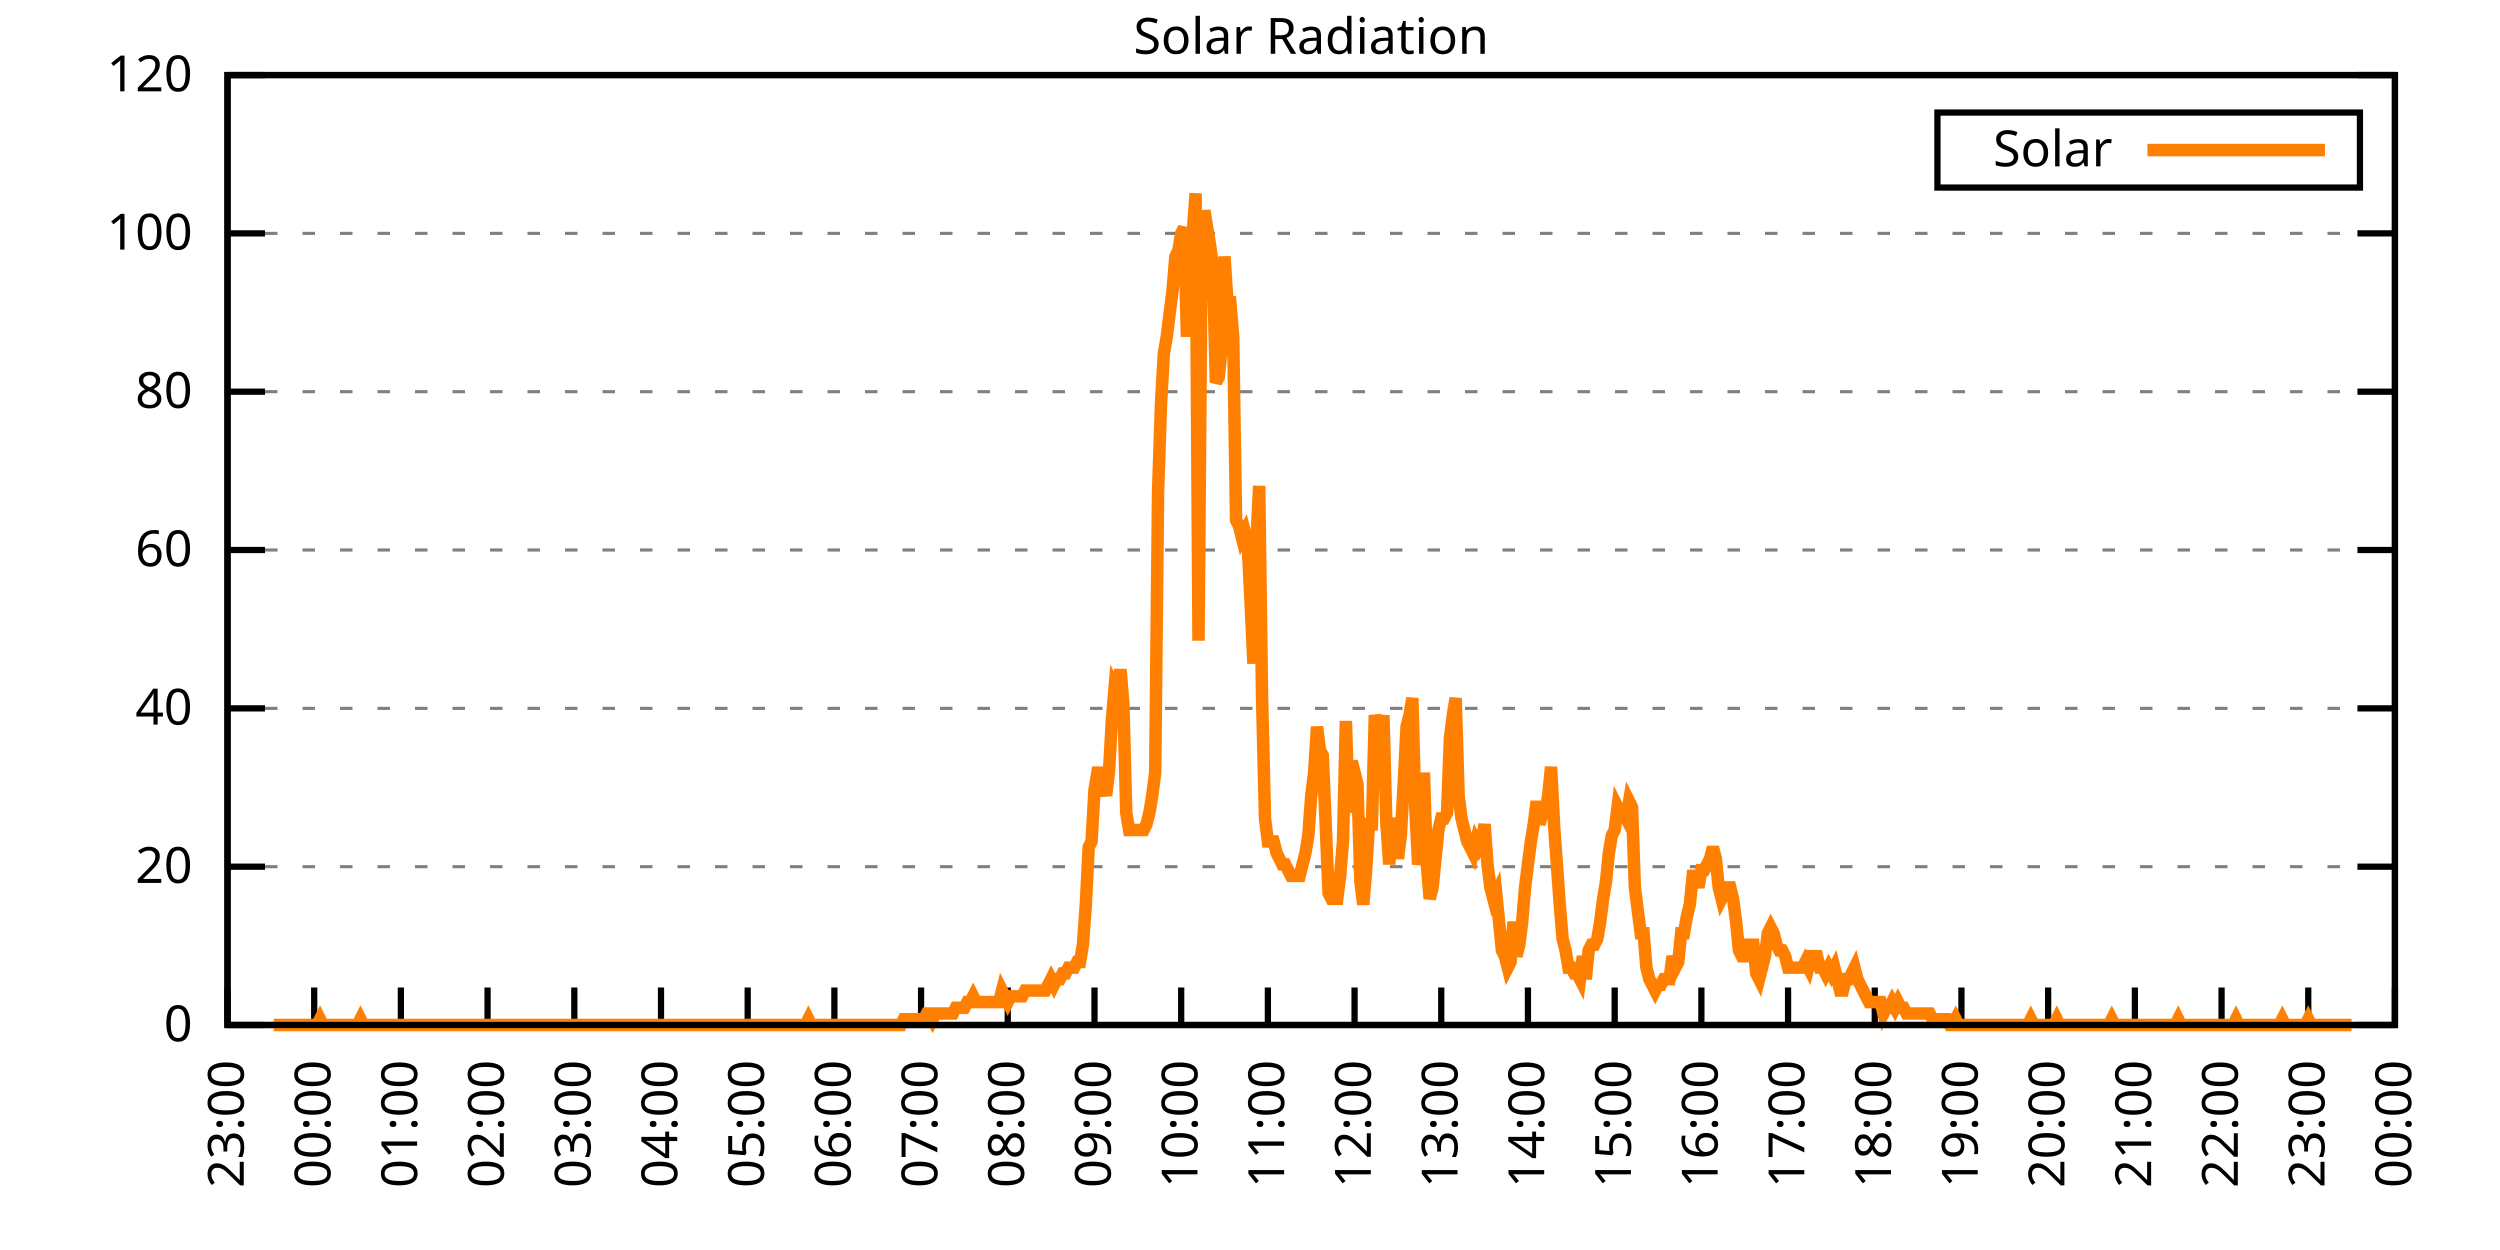
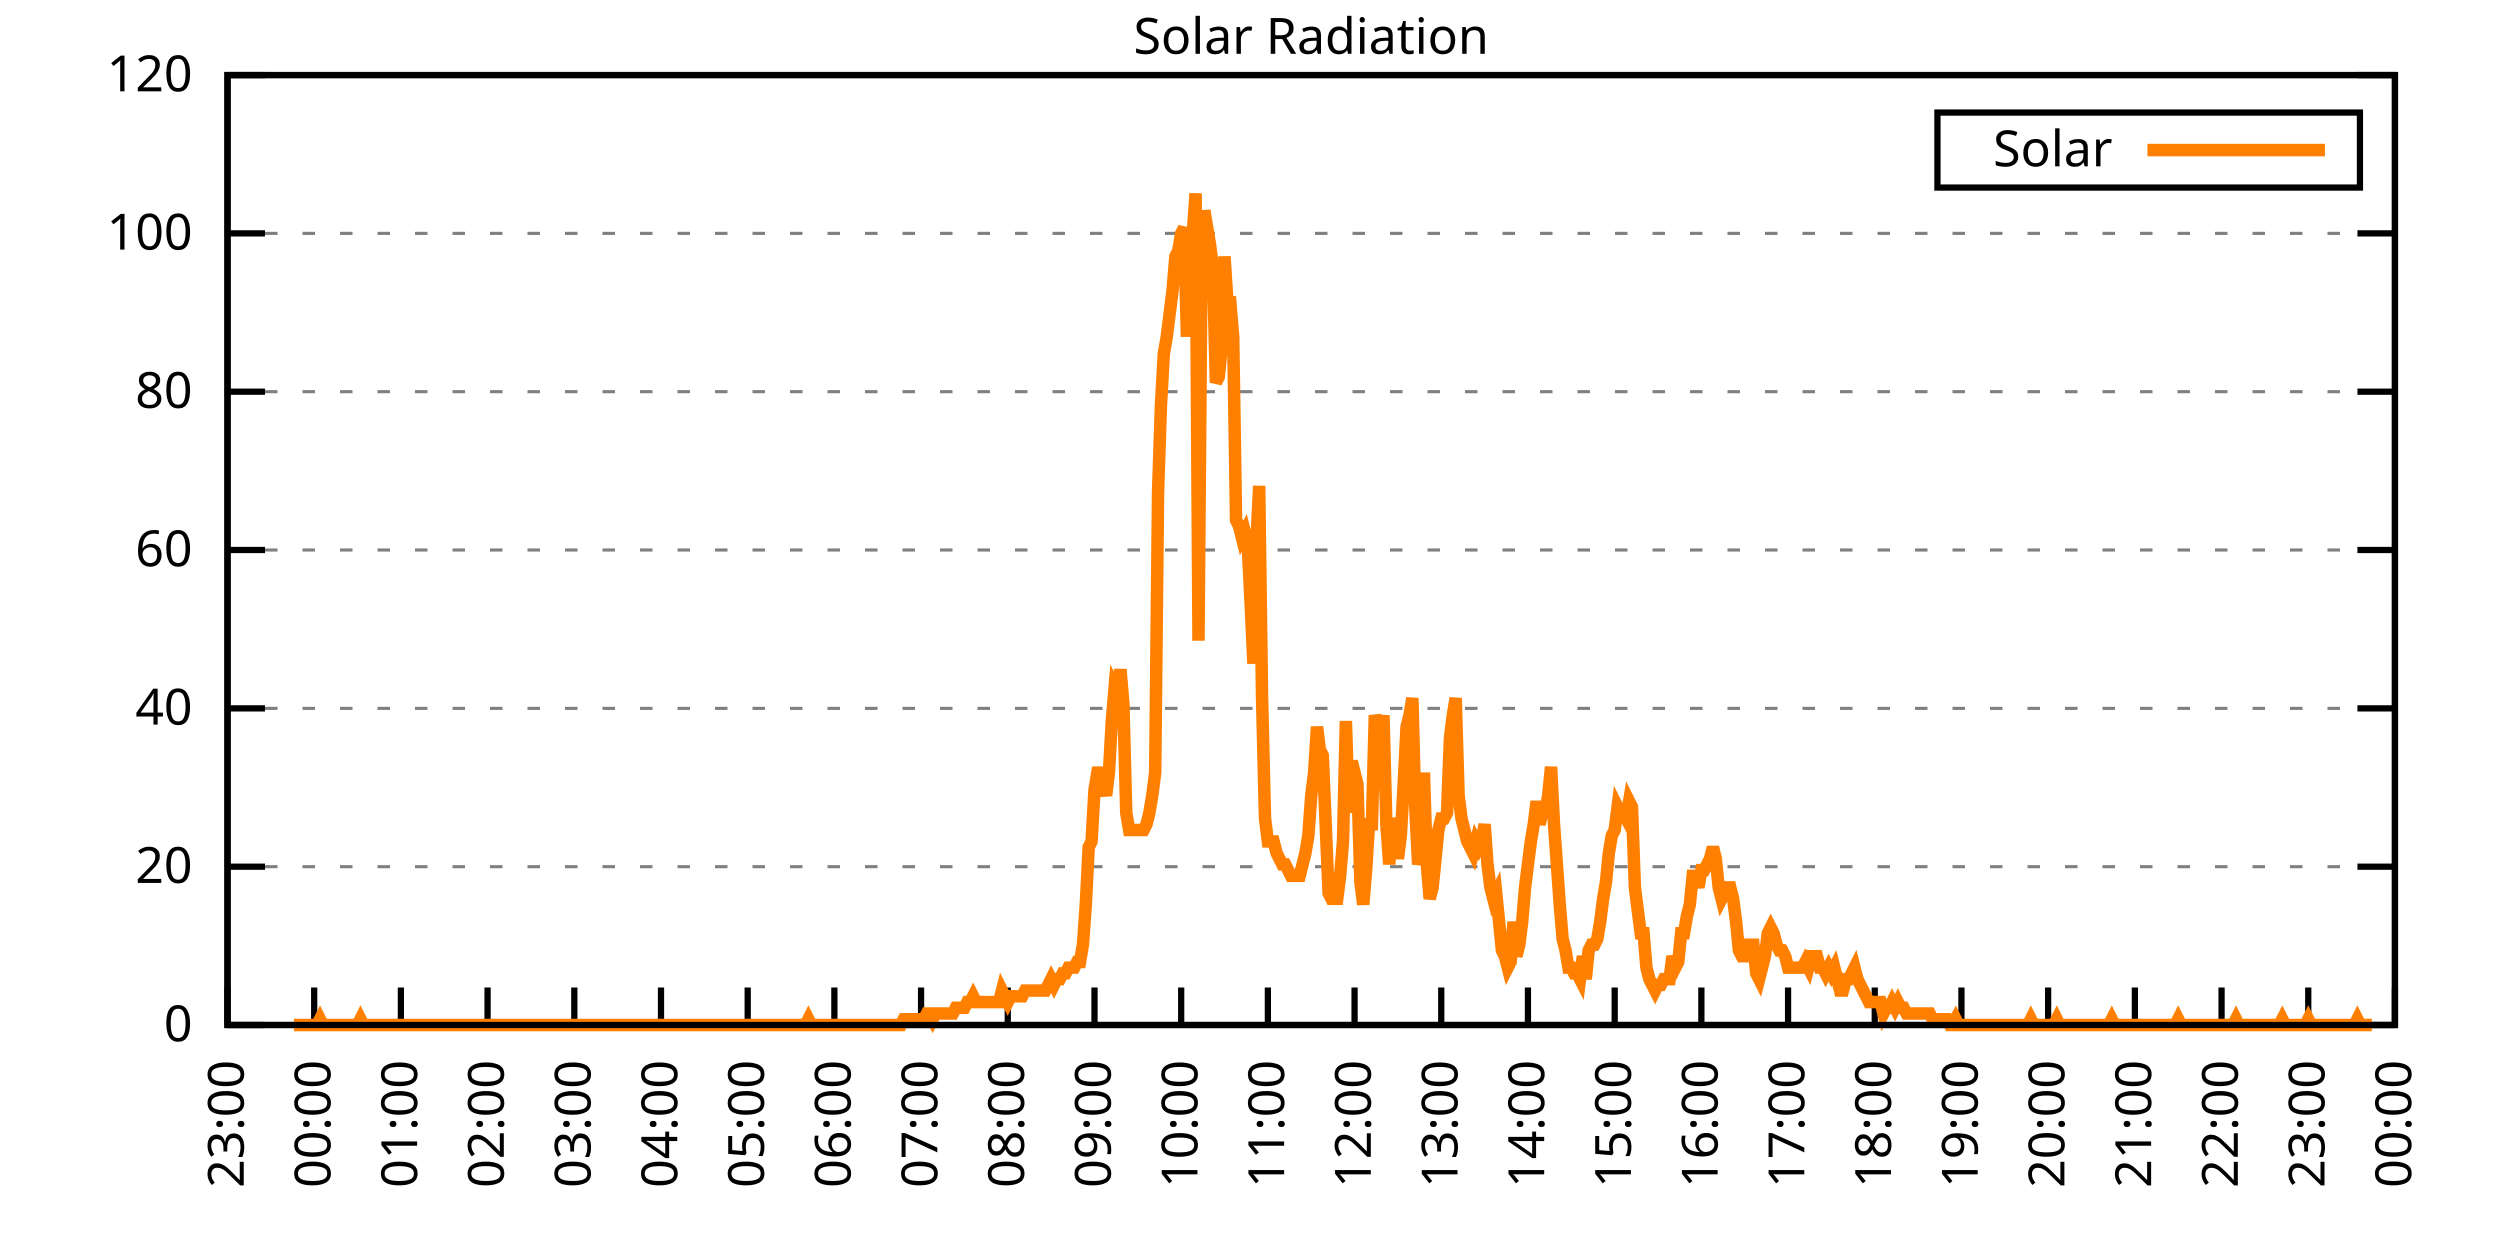
<svg xmlns="http://www.w3.org/2000/svg" xmlns:xlink="http://www.w3.org/1999/xlink" width="400" height="200" viewBox="0 0 400 200">
  <g id="gnuplot_canvas">
    <rect x="0" y="0" width="400" height="200" fill="none" />
    <defs>
      <circle id="gpDot" r="0.5" stroke-width="0.5" stroke="currentColor" />
      <path id="gpPt0" stroke-width="0.333" stroke="currentColor" d="M-1,0 h2 M0,-1 v2" />
      <path id="gpPt1" stroke-width="0.333" stroke="currentColor" d="M-1,-1 L1,1 M1,-1 L-1,1" />
      <path id="gpPt2" stroke-width="0.333" stroke="currentColor" d="M-1,0 L1,0 M0,-1 L0,1 M-1,-1 L1,1 M-1,1 L1,-1" />
      <rect id="gpPt3" stroke-width="0.333" stroke="currentColor" x="-1" y="-1" width="2" height="2" />
      <rect id="gpPt4" stroke-width="0.333" stroke="currentColor" fill="currentColor" x="-1" y="-1" width="2" height="2" />
      <circle id="gpPt5" stroke-width="0.333" stroke="currentColor" cx="0" cy="0" r="1" />
      <use xlink:href="#gpPt5" id="gpPt6" fill="currentColor" stroke="none" />
      <path id="gpPt7" stroke-width="0.333" stroke="currentColor" d="M0,-1.33 L-1.33,0.67 L1.33,0.67 z" />
      <use xlink:href="#gpPt7" id="gpPt8" fill="currentColor" stroke="none" />
      <use xlink:href="#gpPt7" id="gpPt9" stroke="currentColor" transform="rotate(180)" />
      <use xlink:href="#gpPt9" id="gpPt10" fill="currentColor" stroke="none" />
      <use xlink:href="#gpPt3" id="gpPt11" stroke="currentColor" transform="rotate(45)" />
      <use xlink:href="#gpPt11" id="gpPt12" fill="currentColor" stroke="none" />
      <path id="gpPt13" stroke-width="0.333" stroke="currentColor" d="M0,1.330 L1.265,0.411 L0.782,-1.067 L-0.782,-1.076 L-1.265,0.411 z" />
      <use xlink:href="#gpPt13" id="gpPt14" fill="currentColor" stroke="none" />
      <filter id="textbox" filterUnits="objectBoundingBox" x="0" y="0" height="1" width="1">
        <feFlood flood-color="white" flood-opacity="1" result="bgnd" />
        <feComposite in="SourceGraphic" in2="bgnd" operator="atop" />
      </filter>
      <filter id="greybox" filterUnits="objectBoundingBox" x="0" y="0" height="1" width="1">
        <feFlood flood-color="lightgrey" flood-opacity="1" result="grey" />
        <feComposite in="SourceGraphic" in2="grey" operator="atop" />
      </filter>
    </defs>
    <g fill="none" color="white" stroke="currentColor" stroke-width="1.00" stroke-linecap="butt" stroke-linejoin="miter">
</g>
    <g fill="none" color="black" stroke="currentColor" stroke-width="1.00" stroke-linecap="butt" stroke-linejoin="miter">
      <g stroke="none" shape-rendering="crispEdges">
        <polygon fill="rgb(255, 255, 255)" points="36.40,164.00 383.18,164.00 383.18,12.02 36.40,12.02 " />
      </g>
    </g>
    <g fill="none" color="black" stroke="currentColor" stroke-width="1.00" stroke-linecap="butt" stroke-linejoin="miter">
</g>
    <g fill="none" color="black" stroke="black" stroke-width="0.50" stroke-linecap="butt" stroke-linejoin="miter">
</g>
    <g fill="none" color="gray" stroke="currentColor" stroke-width="0.50" stroke-linecap="butt" stroke-linejoin="miter">
      <path stroke="gray" stroke-dasharray="2,4" class="gridline" d="M36.40,164.00 L383.19,164.00  " />
    </g>
    <g fill="none" color="gray" stroke="gray" stroke-width="1.00" stroke-linecap="butt" stroke-linejoin="miter">
</g>
    <g fill="none" color="black" stroke="currentColor" stroke-width="1.00" stroke-linecap="butt" stroke-linejoin="miter">
      <path stroke="black" d="M36.40,164.00 L42.40,164.00 M383.19,164.00 L377.19,164.00  " />
      <g transform="translate(30.80,166.60)" stroke="none" fill="black" font-family="Sans" font-size="8.00" text-anchor="end">
        <text>
          <tspan font-family="Sans"> 0</tspan>
        </text>
      </g>
    </g>
    <g fill="none" color="black" stroke="currentColor" stroke-width="1.00" stroke-linecap="butt" stroke-linejoin="miter">
</g>
    <g fill="none" color="black" stroke="black" stroke-width="0.50" stroke-linecap="butt" stroke-linejoin="miter">
</g>
    <g fill="none" color="gray" stroke="currentColor" stroke-width="0.50" stroke-linecap="butt" stroke-linejoin="miter">
      <path stroke="gray" stroke-dasharray="2,4" class="gridline" d="M36.40,138.67 L383.19,138.67  " />
    </g>
    <g fill="none" color="gray" stroke="gray" stroke-width="1.00" stroke-linecap="butt" stroke-linejoin="miter">
</g>
    <g fill="none" color="black" stroke="currentColor" stroke-width="1.00" stroke-linecap="butt" stroke-linejoin="miter">
      <path stroke="black" d="M36.40,138.67 L42.40,138.67 M383.19,138.67 L377.19,138.67  " />
      <g transform="translate(30.80,141.27)" stroke="none" fill="black" font-family="Sans" font-size="8.00" text-anchor="end">
        <text>
          <tspan font-family="Sans"> 20</tspan>
        </text>
      </g>
    </g>
    <g fill="none" color="black" stroke="currentColor" stroke-width="1.00" stroke-linecap="butt" stroke-linejoin="miter">
</g>
    <g fill="none" color="black" stroke="black" stroke-width="0.50" stroke-linecap="butt" stroke-linejoin="miter">
</g>
    <g fill="none" color="gray" stroke="currentColor" stroke-width="0.50" stroke-linecap="butt" stroke-linejoin="miter">
      <path stroke="gray" stroke-dasharray="2,4" class="gridline" d="M36.40,113.34 L383.19,113.34  " />
    </g>
    <g fill="none" color="gray" stroke="gray" stroke-width="1.00" stroke-linecap="butt" stroke-linejoin="miter">
</g>
    <g fill="none" color="black" stroke="currentColor" stroke-width="1.00" stroke-linecap="butt" stroke-linejoin="miter">
      <path stroke="black" d="M36.40,113.34 L42.40,113.34 M383.19,113.34 L377.19,113.34  " />
      <g transform="translate(30.80,115.94)" stroke="none" fill="black" font-family="Sans" font-size="8.00" text-anchor="end">
        <text>
          <tspan font-family="Sans"> 40</tspan>
        </text>
      </g>
    </g>
    <g fill="none" color="black" stroke="currentColor" stroke-width="1.00" stroke-linecap="butt" stroke-linejoin="miter">
</g>
    <g fill="none" color="black" stroke="black" stroke-width="0.50" stroke-linecap="butt" stroke-linejoin="miter">
</g>
    <g fill="none" color="gray" stroke="currentColor" stroke-width="0.50" stroke-linecap="butt" stroke-linejoin="miter">
      <path stroke="gray" stroke-dasharray="2,4" class="gridline" d="M36.40,88.00 L383.19,88.00  " />
    </g>
    <g fill="none" color="gray" stroke="gray" stroke-width="1.00" stroke-linecap="butt" stroke-linejoin="miter">
</g>
    <g fill="none" color="black" stroke="currentColor" stroke-width="1.00" stroke-linecap="butt" stroke-linejoin="miter">
      <path stroke="black" d="M36.40,88.00 L42.40,88.00 M383.19,88.00 L377.19,88.00  " />
      <g transform="translate(30.80,90.60)" stroke="none" fill="black" font-family="Sans" font-size="8.00" text-anchor="end">
        <text>
          <tspan font-family="Sans"> 60</tspan>
        </text>
      </g>
    </g>
    <g fill="none" color="black" stroke="currentColor" stroke-width="1.00" stroke-linecap="butt" stroke-linejoin="miter">
</g>
    <g fill="none" color="black" stroke="black" stroke-width="0.50" stroke-linecap="butt" stroke-linejoin="miter">
</g>
    <g fill="none" color="gray" stroke="currentColor" stroke-width="0.50" stroke-linecap="butt" stroke-linejoin="miter">
      <path stroke="gray" stroke-dasharray="2,4" class="gridline" d="M36.40,62.67 L383.19,62.67  " />
    </g>
    <g fill="none" color="gray" stroke="gray" stroke-width="1.00" stroke-linecap="butt" stroke-linejoin="miter">
</g>
    <g fill="none" color="black" stroke="currentColor" stroke-width="1.00" stroke-linecap="butt" stroke-linejoin="miter">
      <path stroke="black" d="M36.40,62.67 L42.40,62.67 M383.19,62.67 L377.19,62.67  " />
      <g transform="translate(30.80,65.27)" stroke="none" fill="black" font-family="Sans" font-size="8.00" text-anchor="end">
        <text>
          <tspan font-family="Sans"> 80</tspan>
        </text>
      </g>
    </g>
    <g fill="none" color="black" stroke="currentColor" stroke-width="1.00" stroke-linecap="butt" stroke-linejoin="miter">
</g>
    <g fill="none" color="black" stroke="black" stroke-width="0.50" stroke-linecap="butt" stroke-linejoin="miter">
</g>
    <g fill="none" color="gray" stroke="currentColor" stroke-width="0.50" stroke-linecap="butt" stroke-linejoin="miter">
      <path stroke="gray" stroke-dasharray="2,4" class="gridline" d="M36.40,37.34 L383.19,37.34  " />
    </g>
    <g fill="none" color="gray" stroke="gray" stroke-width="1.00" stroke-linecap="butt" stroke-linejoin="miter">
</g>
    <g fill="none" color="black" stroke="currentColor" stroke-width="1.00" stroke-linecap="butt" stroke-linejoin="miter">
      <path stroke="black" d="M36.40,37.34 L42.40,37.34 M383.19,37.34 L377.19,37.34  " />
      <g transform="translate(30.80,39.94)" stroke="none" fill="black" font-family="Sans" font-size="8.00" text-anchor="end">
        <text>
          <tspan font-family="Sans"> 100</tspan>
        </text>
      </g>
    </g>
    <g fill="none" color="black" stroke="currentColor" stroke-width="1.00" stroke-linecap="butt" stroke-linejoin="miter">
</g>
    <g fill="none" color="black" stroke="black" stroke-width="0.50" stroke-linecap="butt" stroke-linejoin="miter">
</g>
    <g fill="none" color="gray" stroke="currentColor" stroke-width="0.50" stroke-linecap="butt" stroke-linejoin="miter">
      <path stroke="gray" stroke-dasharray="2,4" class="gridline" d="M36.40,12.01 L383.19,12.01  " />
    </g>
    <g fill="none" color="gray" stroke="gray" stroke-width="1.00" stroke-linecap="butt" stroke-linejoin="miter">
</g>
    <g fill="none" color="black" stroke="currentColor" stroke-width="1.00" stroke-linecap="butt" stroke-linejoin="miter">
      <path stroke="black" d="M36.40,12.01 L42.40,12.01 M383.19,12.01 L377.19,12.01  " />
      <g transform="translate(30.80,14.61)" stroke="none" fill="black" font-family="Sans" font-size="8.00" text-anchor="end">
        <text>
          <tspan font-family="Sans"> 120</tspan>
        </text>
      </g>
    </g>
    <g fill="none" color="black" stroke="currentColor" stroke-width="1.00" stroke-linecap="butt" stroke-linejoin="miter">
      <path stroke="black" d="M36.40,164.00 L36.40,158.00  " />
      <g transform="translate(39.00,169.60) rotate(270.00)" stroke="none" fill="black" font-family="Sans" font-size="8.00" text-anchor="end">
        <text>
          <tspan font-family="Sans">23:00</tspan>
        </text>
      </g>
    </g>
    <g fill="none" color="black" stroke="currentColor" stroke-width="1.00" stroke-linecap="butt" stroke-linejoin="miter">
      <path stroke="black" d="M50.27,164.00 L50.27,158.00  " />
      <g transform="translate(52.87,169.60) rotate(270.00)" stroke="none" fill="black" font-family="Sans" font-size="8.00" text-anchor="end">
        <text>
          <tspan font-family="Sans">00:00</tspan>
        </text>
      </g>
    </g>
    <g fill="none" color="black" stroke="currentColor" stroke-width="1.00" stroke-linecap="butt" stroke-linejoin="miter">
      <path stroke="black" d="M64.14,164.00 L64.14,158.00  " />
      <g transform="translate(66.74,169.60) rotate(270.00)" stroke="none" fill="black" font-family="Sans" font-size="8.00" text-anchor="end">
        <text>
          <tspan font-family="Sans">01:00</tspan>
        </text>
      </g>
    </g>
    <g fill="none" color="black" stroke="currentColor" stroke-width="1.00" stroke-linecap="butt" stroke-linejoin="miter">
      <path stroke="black" d="M78.01,164.00 L78.01,158.00  " />
      <g transform="translate(80.61,169.60) rotate(270.00)" stroke="none" fill="black" font-family="Sans" font-size="8.00" text-anchor="end">
        <text>
          <tspan font-family="Sans">02:00</tspan>
        </text>
      </g>
    </g>
    <g fill="none" color="black" stroke="currentColor" stroke-width="1.00" stroke-linecap="butt" stroke-linejoin="miter">
      <path stroke="black" d="M91.89,164.00 L91.89,158.00  " />
      <g transform="translate(94.49,169.60) rotate(270.00)" stroke="none" fill="black" font-family="Sans" font-size="8.00" text-anchor="end">
        <text>
          <tspan font-family="Sans">03:00</tspan>
        </text>
      </g>
    </g>
    <g fill="none" color="black" stroke="currentColor" stroke-width="1.00" stroke-linecap="butt" stroke-linejoin="miter">
      <path stroke="black" d="M105.76,164.00 L105.76,158.00  " />
      <g transform="translate(108.36,169.60) rotate(270.00)" stroke="none" fill="black" font-family="Sans" font-size="8.00" text-anchor="end">
        <text>
          <tspan font-family="Sans">04:00</tspan>
        </text>
      </g>
    </g>
    <g fill="none" color="black" stroke="currentColor" stroke-width="1.00" stroke-linecap="butt" stroke-linejoin="miter">
      <path stroke="black" d="M119.63,164.00 L119.63,158.00  " />
      <g transform="translate(122.23,169.60) rotate(270.00)" stroke="none" fill="black" font-family="Sans" font-size="8.00" text-anchor="end">
        <text>
          <tspan font-family="Sans">05:00</tspan>
        </text>
      </g>
    </g>
    <g fill="none" color="black" stroke="currentColor" stroke-width="1.00" stroke-linecap="butt" stroke-linejoin="miter">
      <path stroke="black" d="M133.50,164.00 L133.50,158.00  " />
      <g transform="translate(136.10,169.60) rotate(270.00)" stroke="none" fill="black" font-family="Sans" font-size="8.00" text-anchor="end">
        <text>
          <tspan font-family="Sans">06:00</tspan>
        </text>
      </g>
    </g>
    <g fill="none" color="black" stroke="currentColor" stroke-width="1.00" stroke-linecap="butt" stroke-linejoin="miter">
      <path stroke="black" d="M147.37,164.00 L147.37,158.00  " />
      <g transform="translate(149.97,169.60) rotate(270.00)" stroke="none" fill="black" font-family="Sans" font-size="8.00" text-anchor="end">
        <text>
          <tspan font-family="Sans">07:00</tspan>
        </text>
      </g>
    </g>
    <g fill="none" color="black" stroke="currentColor" stroke-width="1.00" stroke-linecap="butt" stroke-linejoin="miter">
      <path stroke="black" d="M161.24,164.00 L161.24,158.00  " />
      <g transform="translate(163.84,169.60) rotate(270.00)" stroke="none" fill="black" font-family="Sans" font-size="8.00" text-anchor="end">
        <text>
          <tspan font-family="Sans">08:00</tspan>
        </text>
      </g>
    </g>
    <g fill="none" color="black" stroke="currentColor" stroke-width="1.00" stroke-linecap="butt" stroke-linejoin="miter">
      <path stroke="black" d="M175.12,164.00 L175.12,158.00  " />
      <g transform="translate(177.72,169.60) rotate(270.00)" stroke="none" fill="black" font-family="Sans" font-size="8.00" text-anchor="end">
        <text>
          <tspan font-family="Sans">09:00</tspan>
        </text>
      </g>
    </g>
    <g fill="none" color="black" stroke="currentColor" stroke-width="1.00" stroke-linecap="butt" stroke-linejoin="miter">
      <path stroke="black" d="M188.99,164.00 L188.99,158.00  " />
      <g transform="translate(191.59,169.60) rotate(270.00)" stroke="none" fill="black" font-family="Sans" font-size="8.00" text-anchor="end">
        <text>
          <tspan font-family="Sans">10:00</tspan>
        </text>
      </g>
    </g>
    <g fill="none" color="black" stroke="currentColor" stroke-width="1.00" stroke-linecap="butt" stroke-linejoin="miter">
      <path stroke="black" d="M202.86,164.00 L202.86,158.00  " />
      <g transform="translate(205.46,169.60) rotate(270.00)" stroke="none" fill="black" font-family="Sans" font-size="8.00" text-anchor="end">
        <text>
          <tspan font-family="Sans">11:00</tspan>
        </text>
      </g>
    </g>
    <g fill="none" color="black" stroke="currentColor" stroke-width="1.00" stroke-linecap="butt" stroke-linejoin="miter">
      <path stroke="black" d="M216.73,164.00 L216.73,158.00  " />
      <g transform="translate(219.33,169.60) rotate(270.00)" stroke="none" fill="black" font-family="Sans" font-size="8.00" text-anchor="end">
        <text>
          <tspan font-family="Sans">12:00</tspan>
        </text>
      </g>
    </g>
    <g fill="none" color="black" stroke="currentColor" stroke-width="1.00" stroke-linecap="butt" stroke-linejoin="miter">
      <path stroke="black" d="M230.60,164.00 L230.60,158.00  " />
      <g transform="translate(233.20,169.60) rotate(270.00)" stroke="none" fill="black" font-family="Sans" font-size="8.00" text-anchor="end">
        <text>
          <tspan font-family="Sans">13:00</tspan>
        </text>
      </g>
    </g>
    <g fill="none" color="black" stroke="currentColor" stroke-width="1.00" stroke-linecap="butt" stroke-linejoin="miter">
      <path stroke="black" d="M244.47,164.00 L244.47,158.00  " />
      <g transform="translate(247.07,169.60) rotate(270.00)" stroke="none" fill="black" font-family="Sans" font-size="8.00" text-anchor="end">
        <text>
          <tspan font-family="Sans">14:00</tspan>
        </text>
      </g>
    </g>
    <g fill="none" color="black" stroke="currentColor" stroke-width="1.00" stroke-linecap="butt" stroke-linejoin="miter">
      <path stroke="black" d="M258.35,164.00 L258.35,158.00  " />
      <g transform="translate(260.95,169.60) rotate(270.00)" stroke="none" fill="black" font-family="Sans" font-size="8.00" text-anchor="end">
        <text>
          <tspan font-family="Sans">15:00</tspan>
        </text>
      </g>
    </g>
    <g fill="none" color="black" stroke="currentColor" stroke-width="1.00" stroke-linecap="butt" stroke-linejoin="miter">
      <path stroke="black" d="M272.22,164.00 L272.22,158.00  " />
      <g transform="translate(274.82,169.60) rotate(270.00)" stroke="none" fill="black" font-family="Sans" font-size="8.00" text-anchor="end">
        <text>
          <tspan font-family="Sans">16:00</tspan>
        </text>
      </g>
    </g>
    <g fill="none" color="black" stroke="currentColor" stroke-width="1.00" stroke-linecap="butt" stroke-linejoin="miter">
      <path stroke="black" d="M286.09,164.00 L286.09,158.00  " />
      <g transform="translate(288.69,169.60) rotate(270.00)" stroke="none" fill="black" font-family="Sans" font-size="8.00" text-anchor="end">
        <text>
          <tspan font-family="Sans">17:00</tspan>
        </text>
      </g>
    </g>
    <g fill="none" color="black" stroke="currentColor" stroke-width="1.00" stroke-linecap="butt" stroke-linejoin="miter">
      <path stroke="black" d="M299.96,164.00 L299.96,158.00  " />
      <g transform="translate(302.56,169.60) rotate(270.00)" stroke="none" fill="black" font-family="Sans" font-size="8.00" text-anchor="end">
        <text>
          <tspan font-family="Sans">18:00</tspan>
        </text>
      </g>
    </g>
    <g fill="none" color="black" stroke="currentColor" stroke-width="1.00" stroke-linecap="butt" stroke-linejoin="miter">
      <path stroke="black" d="M313.83,164.00 L313.83,158.00  " />
      <g transform="translate(316.43,169.60) rotate(270.00)" stroke="none" fill="black" font-family="Sans" font-size="8.00" text-anchor="end">
        <text>
          <tspan font-family="Sans">19:00</tspan>
        </text>
      </g>
    </g>
    <g fill="none" color="black" stroke="currentColor" stroke-width="1.00" stroke-linecap="butt" stroke-linejoin="miter">
      <path stroke="black" d="M327.70,164.00 L327.70,158.00  " />
      <g transform="translate(330.30,169.60) rotate(270.00)" stroke="none" fill="black" font-family="Sans" font-size="8.00" text-anchor="end">
        <text>
          <tspan font-family="Sans">20:00</tspan>
        </text>
      </g>
    </g>
    <g fill="none" color="black" stroke="currentColor" stroke-width="1.00" stroke-linecap="butt" stroke-linejoin="miter">
      <path stroke="black" d="M341.58,164.00 L341.58,158.00  " />
      <g transform="translate(344.18,169.60) rotate(270.00)" stroke="none" fill="black" font-family="Sans" font-size="8.00" text-anchor="end">
        <text>
          <tspan font-family="Sans">21:00</tspan>
        </text>
      </g>
    </g>
    <g fill="none" color="black" stroke="currentColor" stroke-width="1.00" stroke-linecap="butt" stroke-linejoin="miter">
      <path stroke="black" d="M355.45,164.00 L355.45,158.00  " />
      <g transform="translate(358.05,169.60) rotate(270.00)" stroke="none" fill="black" font-family="Sans" font-size="8.00" text-anchor="end">
        <text>
          <tspan font-family="Sans">22:00</tspan>
        </text>
      </g>
    </g>
    <g fill="none" color="black" stroke="currentColor" stroke-width="1.00" stroke-linecap="butt" stroke-linejoin="miter">
      <path stroke="black" d="M369.32,164.00 L369.32,158.00  " />
      <g transform="translate(371.92,169.60) rotate(270.00)" stroke="none" fill="black" font-family="Sans" font-size="8.00" text-anchor="end">
        <text>
          <tspan font-family="Sans">23:00</tspan>
        </text>
      </g>
    </g>
    <g fill="none" color="black" stroke="currentColor" stroke-width="1.00" stroke-linecap="butt" stroke-linejoin="miter">
      <path stroke="black" d="M383.19,164.00 L383.19,158.00  " />
      <g transform="translate(385.79,169.60) rotate(270.00)" stroke="none" fill="black" font-family="Sans" font-size="8.00" text-anchor="end">
        <text>
          <tspan font-family="Sans">00:00</tspan>
        </text>
      </g>
    </g>
    <g fill="none" color="black" stroke="currentColor" stroke-width="1.00" stroke-linecap="butt" stroke-linejoin="miter">
</g>
    <g fill="none" color="black" stroke="currentColor" stroke-width="1.00" stroke-linecap="butt" stroke-linejoin="miter">
      <path stroke="black" d="M36.40,12.01 L36.40,164.00 L383.19,164.00 L383.19,12.01 L36.40,12.01 Z  " />
    </g>
    <g fill="none" color="black" stroke="currentColor" stroke-width="1.00" stroke-linecap="butt" stroke-linejoin="miter">
</g>
    <g fill="none" color="black" stroke="currentColor" stroke-width="1.00" stroke-linecap="butt" stroke-linejoin="miter">
      <path stroke="black" d="M309.99,30.01 L309.99,18.01 L377.59,18.01 L377.59,30.01 L309.99,30.01 Z  " />
    </g>
    <g id="Solar_Radiation_plot_1">
      <g fill="none" color="white" stroke="black" stroke-width="2.00" stroke-linecap="butt" stroke-linejoin="miter">
</g>
      <g fill="none" color="black" stroke="currentColor" stroke-width="2.00" stroke-linecap="butt" stroke-linejoin="miter">
        <g transform="translate(337.99,26.61)" stroke="none" fill="black" font-family="Sans" font-size="8.00" text-anchor="end">
          <text>
            <tspan font-family="Sans">Solar</tspan>
          </text>
        </g>
      </g>
      <g fill="none" color="black" stroke="currentColor" stroke-width="2.00" stroke-linecap="butt" stroke-linejoin="miter">
-         <path stroke="rgb(255, 127,   0)" d="M343.59,24.01 L371.99,24.01 M43.80,164.00 L44.26,164.00 L44.72,164.00 L45.19,164.00 L45.65,164.00 L46.11,164.00   L46.57,164.00 L47.03,164.00 L47.50,164.00 L47.96,164.00 L48.42,164.00 L48.88,164.00 L49.35,164.00 L49.81,164.00   L50.27,164.00 L50.73,164.00 L51.20,163.08 L51.66,164.00 L52.12,164.00 L52.58,164.00 L53.05,164.00 L53.51,164.00   L53.97,164.00 L54.43,164.00 L54.90,164.00 L55.36,164.00 L55.82,164.00 L56.28,164.00 L56.75,164.00 L57.21,164.00   L57.67,163.08 L58.13,164.00 L58.59,164.00 L59.06,164.00 L59.52,164.00 L59.98,164.00 L60.44,164.00 L60.91,164.00   L61.37,164.00 L61.83,164.00 L62.29,164.00 L62.76,164.00 L63.22,164.00 L63.68,164.00 L64.14,164.00 L64.61,164.00   L65.07,164.00 L65.53,164.00 L65.99,164.00 L66.46,164.00 L66.92,164.00 L67.38,164.00 L67.84,164.00 L68.30,164.00   L68.77,164.00 L69.23,164.00 L69.69,164.00 L70.15,164.00 L70.62,164.00 L71.08,164.00 L71.54,164.00 L72.00,164.00   L72.47,164.00 L72.93,164.00 L73.39,164.00 L73.85,164.00 L74.32,164.00 L74.78,164.00 L75.24,164.00 L75.70,164.00   L76.17,164.00 L76.63,164.00 L77.09,164.00 L77.55,164.00 L78.01,164.00 L78.48,164.00 L78.94,164.00 L79.40,164.00   L79.86,164.00 L80.33,164.00 L80.79,164.00 L81.25,164.00 L81.71,164.00 L82.18,164.00 L82.64,164.00 L83.10,164.00   L83.56,164.00 L84.03,164.00 L84.49,164.00 L84.95,164.00 L85.41,164.00 L85.88,164.00 L86.34,164.00 L86.80,164.00   L87.26,164.00 L87.72,164.00 L88.19,164.00 L88.65,164.00 L89.11,164.00 L89.57,164.00 L90.04,164.00 L90.50,164.00   L90.96,164.00 L91.42,164.00 L91.89,164.00 L92.35,164.00 L92.81,164.00 L93.27,164.00 L93.74,164.00 L94.20,164.00   L94.66,164.00 L95.12,164.00 L95.59,164.00 L96.05,164.00 L96.51,164.00 L96.97,164.00 L97.44,164.00 L97.90,164.00   L98.36,164.00 L98.82,164.00 L99.28,164.00 L99.75,164.00 L100.21,164.00 L100.67,164.00 L101.13,164.00 L101.60,164.00   L102.06,164.00 L102.52,164.00 L102.98,164.00 L103.45,164.00 L103.91,164.00 L104.37,164.00 L104.83,164.00 L105.30,164.00   L105.76,164.00 L106.22,164.00 L106.68,164.00 L107.15,164.00 L107.61,164.00 L108.07,164.00 L108.53,164.00 L108.99,164.00   L109.46,164.00 L109.92,164.00 L110.38,164.00 L110.84,164.00 L111.31,164.00 L111.77,164.00 L112.23,164.00 L112.69,164.00   L113.16,164.00 L113.62,164.00 L114.08,164.00 L114.54,164.00 L115.01,164.00 L115.47,164.00 L115.93,164.00 L116.39,164.00   L116.86,164.00 L117.32,164.00 L117.78,164.00 L118.24,164.00 L118.70,164.00 L119.17,164.00 L119.63,164.00 L120.09,164.00   L120.55,164.00 L121.02,164.00 L121.48,164.00 L121.94,164.00 L122.40,164.00 L122.87,164.00 L123.33,164.00 L123.79,164.00   L124.25,164.00 L124.72,164.00 L125.18,164.00 L125.64,164.00 L126.10,164.00 L126.57,164.00 L127.03,164.00 L127.49,164.00   L127.95,164.00 L128.41,164.00 L128.88,164.00 L129.34,163.08 L129.80,164.00 L130.26,164.00 L130.73,164.00 L131.19,164.00   L131.65,164.00 L132.11,164.00 L132.58,164.00 L133.04,164.00 L133.50,164.00 L133.96,164.00 L134.43,164.00 L134.89,164.00   L135.35,164.00 L135.81,164.00 L136.28,164.00 L136.74,164.00 L137.20,164.00 L137.66,164.00 L138.13,164.00 L138.59,164.00   L139.05,164.00 L139.51,164.00 L139.97,164.00 L140.44,164.00 L140.90,164.00 L141.36,164.00 L141.82,164.00 L142.29,164.00   L142.75,164.00 L143.21,164.00 L143.67,164.00 L144.14,164.00 L144.60,163.08 L145.06,163.08 L145.52,163.08 L145.99,163.08   L146.45,163.08 L146.91,163.08 L147.37,163.08 L147.84,163.08 L148.30,162.16 L148.76,162.16 L149.22,163.08 L149.68,162.16   L150.15,162.16 L150.61,162.16 L151.07,162.16 L151.53,162.16 L152.00,162.16 L152.46,162.16 L152.92,161.25 L153.38,161.25   L153.85,161.25 L154.31,161.25 L154.77,160.33 L155.23,160.33 L155.70,159.41 L156.16,160.33 L156.62,160.33 L157.08,160.33   L157.55,160.33 L158.01,160.33 L158.47,160.33 L158.93,160.33 L159.39,160.33 L159.86,160.33 L160.32,158.49 L160.78,159.41   L161.24,160.33 L161.71,159.41 L162.17,159.41 L162.63,159.41 L163.09,159.41 L163.56,159.41 L164.02,158.49 L164.48,158.49   L164.94,158.49 L165.41,158.49 L165.87,158.49 L166.33,158.49 L166.79,158.49 L167.26,158.49 L167.72,157.58 L168.18,156.66   L168.64,157.58 L169.10,156.66 L169.57,156.66 L170.03,155.74 L170.49,155.74 L170.95,154.82 L171.42,154.82 L171.88,154.82   L172.34,153.91 L172.80,153.91 L173.27,151.15 L173.73,144.73 L174.19,135.55 L174.65,134.63 L175.12,126.37 L175.58,123.62   L176.04,123.62 L176.50,125.46 L176.97,127.29 L177.43,123.62 L177.89,115.36 L178.35,109.86 L178.82,110.77 L179.28,107.10   L179.74,112.61 L180.20,130.05 L180.66,132.80 L181.13,132.80 L181.59,132.80 L182.05,132.80 L182.51,132.80 L182.98,132.80   L183.44,131.88 L183.90,130.05 L184.36,127.29 L184.83,123.62 L185.29,78.66 L185.75,64.89 L186.21,56.63 L186.68,53.88   L187.14,50.21 L187.60,46.54 L188.06,41.03 L188.53,40.11 L188.99,37.36 L189.45,36.44 L189.91,53.88 L190.37,39.19   L190.84,37.36 L191.30,30.94 L191.76,102.51 L192.22,44.70 L192.69,33.69 L193.15,36.44 L193.61,39.19 L194.07,42.87   L194.54,61.22 L195.00,60.30 L195.46,55.71 L195.92,41.03 L196.39,48.37 L196.85,48.37 L197.31,53.88 L197.77,83.24   L198.24,84.16 L198.70,86.00 L199.16,85.08 L199.62,86.91 L200.08,96.09 L200.55,106.19 L201.01,86.91 L201.47,77.74   L201.93,111.69 L202.40,130.96 L202.86,134.63 L203.32,134.63 L203.78,134.63 L204.25,136.47 L204.71,137.39 L205.17,138.30   L205.63,138.30 L206.10,139.22 L206.56,140.14 L207.02,140.14 L207.48,140.14 L207.95,140.14 L208.41,138.30 L208.87,136.47   L209.33,133.72 L209.80,127.29 L210.26,123.62 L210.72,116.28 L211.18,119.95 L211.64,120.87 L212.11,131.88 L212.57,142.89   L213.03,143.81 L213.49,143.81 L213.96,143.81 L214.42,140.14 L214.88,134.63 L215.34,115.36 L215.81,130.05 L216.27,121.79   L216.73,123.62 L217.19,125.46 L217.66,141.06 L218.12,144.73 L218.58,139.22 L219.04,131.88 L219.51,131.88 L219.97,114.44   L220.43,116.28 L220.89,118.12 L221.35,114.44 L221.82,131.88 L222.28,138.30 L222.74,130.96 L223.20,132.80 L223.67,137.39   L224.13,133.72 L224.59,125.46 L225.05,116.28 L225.52,114.44 L225.98,111.69 L226.44,129.13 L226.90,138.30 L227.37,136.47   L227.83,123.62 L228.29,138.30 L228.75,143.81 L229.22,141.98 L229.68,137.39 L230.14,132.80 L230.60,130.96 L231.06,130.96   L231.53,130.05 L231.99,118.12 L232.45,114.44 L232.91,111.69 L233.38,127.29 L233.84,130.96 L234.30,132.80 L234.76,134.63   L235.23,135.55 L235.69,136.47 L236.15,134.63 L236.61,135.55 L237.08,134.63 L237.54,131.88 L238.00,138.30 L238.46,141.98   L238.93,143.81 L239.39,142.89 L239.85,147.48 L240.31,152.07 L240.77,152.99 L241.24,154.82 L241.70,153.91 L242.16,147.48   L242.62,152.99 L243.09,151.15 L243.55,147.48 L244.01,141.98 L244.47,138.30 L244.94,134.63 L245.40,131.88 L245.86,128.21   L246.32,131.88 L246.79,130.05 L247.25,130.05 L247.71,127.29 L248.17,122.70 L248.64,131.88 L249.10,138.30 L249.56,144.73   L250.02,150.23 L250.49,152.07 L250.95,154.82 L251.41,154.82 L251.87,155.74 L252.33,155.74 L252.80,156.66 L253.26,152.99   L253.72,156.66 L254.18,152.07 L254.65,151.15 L255.11,151.15 L255.57,150.23 L256.03,147.48 L256.50,143.81 L256.96,141.06   L257.42,136.47 L257.88,133.72 L258.35,132.80 L258.81,129.13 L259.27,130.05 L259.73,130.05 L260.20,130.96 L260.66,128.21   L261.12,129.13 L261.58,141.98 L262.04,145.65 L262.51,149.32 L262.97,149.32 L263.43,154.82 L263.89,156.66 L264.36,157.58   L264.82,158.49 L265.28,157.58 L265.74,157.58 L266.21,156.66 L266.67,156.66 L267.13,156.66 L267.59,152.99 L268.06,154.82   L268.52,153.91 L268.98,149.32 L269.44,149.32 L269.91,146.56 L270.37,144.73 L270.83,140.14 L271.29,140.14 L271.75,141.98   L272.22,139.22 L272.68,139.22 L273.14,138.30 L273.60,137.39 L274.07,135.55 L274.53,137.39 L274.99,141.98 L275.45,143.81   L275.92,142.89 L276.38,141.98 L276.84,141.98 L277.30,143.81 L277.77,147.48 L278.23,152.07 L278.69,152.99 L279.15,152.99   L279.62,151.15 L280.08,151.15 L280.54,151.15 L281.00,155.74 L281.46,156.66 L281.93,154.82 L282.39,152.99 L282.85,149.32   L283.31,148.40 L283.78,149.32 L284.24,151.15 L284.70,152.07 L285.16,152.07 L285.63,152.99 L286.09,154.82 L286.55,154.82   L287.01,154.82 L287.48,154.82 L287.94,154.82 L288.40,154.82 L288.86,153.91 L289.33,154.82 L289.79,152.99 L290.25,152.99   L290.71,152.99 L291.18,154.82 L291.64,154.82 L292.10,155.74 L292.56,154.82 L293.02,155.74 L293.49,154.82 L293.95,156.66   L294.41,158.49 L294.87,158.49 L295.34,156.66 L295.80,156.66 L296.26,155.74 L296.72,154.82 L297.19,156.66 L297.65,157.58   L298.11,158.49 L298.57,159.41 L299.04,160.33 L299.50,160.33 L299.96,160.33 L300.42,160.33 L300.89,160.33 L301.35,162.16   L301.81,161.25 L302.27,161.25 L302.73,160.33 L303.20,161.25 L303.66,160.33 L304.12,161.25 L304.58,161.25 L305.05,162.16   L305.51,162.16 L305.97,162.16 L306.43,162.16 L306.90,162.16 L307.36,162.16 L307.82,162.16 L308.28,162.16 L308.75,162.16   L309.21,163.08 L309.67,163.08 L310.13,163.08 L310.60,163.08 L311.06,163.08 L311.52,163.08 L311.98,164.00 L312.44,164.00   L312.91,163.08 L313.37,164.00 L313.83,164.00 L314.29,164.00 L314.76,164.00 L315.22,164.00 L315.68,164.00 L316.14,164.00   L316.61,164.00 L317.07,164.00 L317.53,164.00 L317.99,164.00 L318.46,164.00 L318.92,164.00 L319.38,164.00 L319.84,164.00   L320.31,164.00 L320.77,164.00 L321.23,164.00 L321.69,164.00 L322.15,164.00 L322.62,164.00 L323.08,164.00 L323.54,164.00   L324.00,164.00 L324.47,164.00 L324.93,163.08 L325.39,164.00 L325.85,164.00 L326.32,164.00 L326.78,164.00 L327.24,164.00   L327.70,164.00 L328.17,164.00 L328.63,164.00 L329.09,163.08 L329.55,164.00 L330.02,164.00 L330.48,164.00 L330.94,164.00   L331.40,164.00 L331.87,164.00 L332.33,164.00 L332.79,164.00 L333.25,164.00 L333.71,164.00 L334.18,164.00 L334.64,164.00   L335.10,164.00 L335.56,164.00 L336.03,164.00 L336.49,164.00 L336.95,164.00 L337.41,164.00 L337.88,163.08 L338.34,164.00   L338.80,164.00 L339.26,164.00 L339.73,164.00 L340.19,164.00 L340.65,164.00 L341.11,164.00 L341.58,164.00 L342.04,164.00   L342.50,164.00 L342.96,164.00 L343.42,164.00 L343.89,164.00 L344.35,164.00 L344.81,164.00 L345.27,164.00 L345.74,164.00   L346.20,164.00 L346.66,164.00 L347.12,164.00 L347.59,164.00 L348.05,164.00 L348.51,163.08 L348.97,164.00 L349.44,164.00   L349.90,164.00 L350.36,164.00 L350.82,164.00 L351.29,164.00 L351.75,164.00 L352.21,164.00 L352.67,164.00 L353.13,164.00   L353.60,164.00 L354.06,164.00 L354.52,164.00 L354.98,164.00 L355.45,164.00 L355.91,164.00 L356.37,164.00 L356.83,164.00   L357.30,164.00 L357.76,163.08 L358.22,164.00 L358.68,164.00 L359.15,164.00 L359.61,164.00 L360.07,164.00 L360.53,164.00   L361.00,164.00 L361.46,164.00 L361.92,164.00 L362.38,164.00 L362.84,164.00 L363.31,164.00 L363.77,164.00 L364.23,164.00   L364.69,164.00 L365.16,163.08 L365.62,164.00 L366.08,164.00 L366.54,164.00 L367.01,164.00 L367.47,164.00 L367.93,164.00   L368.39,164.00 L368.86,164.00 L369.32,163.08 L369.78,164.00 L370.24,164.00 L370.71,164.00 L371.17,164.00 L371.63,164.00   L372.09,164.00 L372.56,164.00 L373.02,164.00 L373.48,164.00 L373.94,164.00 L374.40,164.00 L374.87,164.00 L375.33,164.00   L375.79,164.00 L376.25,164.00  " />
+         <path stroke="rgb(255, 127,   0)" d="M343.59,24.01 L371.99,24.01 M47.03,164.00 L47.50,164.00 L47.96,164.00 L48.42,164.00 L48.88,164.00 L49.35,164.00   L49.81,164.00 L50.27,164.00 L50.73,164.00 L51.20,163.08 L51.66,164.00 L52.12,164.00 L52.58,164.00 L53.05,164.00   L53.51,164.00 L53.97,164.00 L54.43,164.00 L54.90,164.00 L55.36,164.00 L55.82,164.00 L56.28,164.00 L56.75,164.00   L57.21,164.00 L57.67,163.08 L58.13,164.00 L58.59,164.00 L59.06,164.00 L59.52,164.00 L59.98,164.00 L60.44,164.00   L60.91,164.00 L61.37,164.00 L61.83,164.00 L62.29,164.00 L62.76,164.00 L63.22,164.00 L63.68,164.00 L64.14,164.00   L64.61,164.00 L65.07,164.00 L65.53,164.00 L65.99,164.00 L66.46,164.00 L66.92,164.00 L67.38,164.00 L67.84,164.00   L68.30,164.00 L68.77,164.00 L69.23,164.00 L69.69,164.00 L70.15,164.00 L70.62,164.00 L71.08,164.00 L71.54,164.00   L72.00,164.00 L72.47,164.00 L72.93,164.00 L73.39,164.00 L73.85,164.00 L74.32,164.00 L74.78,164.00 L75.24,164.00   L75.70,164.00 L76.17,164.00 L76.63,164.00 L77.09,164.00 L77.55,164.00 L78.01,164.00 L78.48,164.00 L78.94,164.00   L79.40,164.00 L79.86,164.00 L80.33,164.00 L80.79,164.00 L81.25,164.00 L81.71,164.00 L82.18,164.00 L82.64,164.00   L83.10,164.00 L83.56,164.00 L84.03,164.00 L84.49,164.00 L84.95,164.00 L85.41,164.00 L85.88,164.00 L86.34,164.00   L86.80,164.00 L87.26,164.00 L87.72,164.00 L88.19,164.00 L88.65,164.00 L89.11,164.00 L89.57,164.00 L90.04,164.00   L90.50,164.00 L90.96,164.00 L91.42,164.00 L91.89,164.00 L92.35,164.00 L92.81,164.00 L93.27,164.00 L93.74,164.00   L94.20,164.00 L94.66,164.00 L95.12,164.00 L95.59,164.00 L96.05,164.00 L96.51,164.00 L96.97,164.00 L97.44,164.00   L97.90,164.00 L98.36,164.00 L98.82,164.00 L99.28,164.00 L99.75,164.00 L100.21,164.00 L100.67,164.00 L101.13,164.00   L101.60,164.00 L102.06,164.00 L102.52,164.00 L102.98,164.00 L103.45,164.00 L103.91,164.00 L104.37,164.00 L104.83,164.00   L105.30,164.00 L105.76,164.00 L106.22,164.00 L106.68,164.00 L107.15,164.00 L107.61,164.00 L108.07,164.00 L108.53,164.00   L108.99,164.00 L109.46,164.00 L109.92,164.00 L110.38,164.00 L110.84,164.00 L111.31,164.00 L111.77,164.00 L112.23,164.00   L112.69,164.00 L113.16,164.00 L113.62,164.00 L114.08,164.00 L114.54,164.00 L115.01,164.00 L115.47,164.00 L115.93,164.00   L116.39,164.00 L116.86,164.00 L117.32,164.00 L117.78,164.00 L118.24,164.00 L118.70,164.00 L119.17,164.00 L119.63,164.00   L120.09,164.00 L120.55,164.00 L121.02,164.00 L121.48,164.00 L121.94,164.00 L122.40,164.00 L122.87,164.00 L123.33,164.00   L123.79,164.00 L124.25,164.00 L124.72,164.00 L125.18,164.00 L125.64,164.00 L126.10,164.00 L126.57,164.00 L127.03,164.00   L127.49,164.00 L127.95,164.00 L128.41,164.00 L128.88,164.00 L129.34,163.08 L129.80,164.00 L130.26,164.00 L130.73,164.00   L131.19,164.00 L131.65,164.00 L132.11,164.00 L132.58,164.00 L133.04,164.00 L133.50,164.00 L133.96,164.00 L134.43,164.00   L134.89,164.00 L135.35,164.00 L135.81,164.00 L136.28,164.00 L136.74,164.00 L137.20,164.00 L137.66,164.00 L138.13,164.00   L138.59,164.00 L139.05,164.00 L139.51,164.00 L139.97,164.00 L140.44,164.00 L140.90,164.00 L141.36,164.00 L141.82,164.00   L142.29,164.00 L142.75,164.00 L143.21,164.00 L143.67,164.00 L144.14,164.00 L144.60,163.08 L145.06,163.08 L145.52,163.08   L145.99,163.08 L146.45,163.08 L146.91,163.08 L147.37,163.08 L147.84,163.08 L148.30,162.16 L148.76,162.16 L149.22,163.08   L149.68,162.16 L150.15,162.16 L150.61,162.16 L151.07,162.16 L151.53,162.16 L152.00,162.16 L152.46,162.16 L152.92,161.25   L153.38,161.25 L153.85,161.25 L154.31,161.25 L154.77,160.33 L155.23,160.33 L155.70,159.41 L156.16,160.33 L156.62,160.33   L157.08,160.33 L157.55,160.33 L158.01,160.33 L158.47,160.33 L158.93,160.33 L159.39,160.33 L159.86,160.33 L160.32,158.49   L160.78,159.41 L161.24,160.33 L161.71,159.41 L162.17,159.41 L162.63,159.41 L163.09,159.41 L163.56,159.41 L164.02,158.49   L164.48,158.49 L164.94,158.49 L165.41,158.49 L165.87,158.49 L166.33,158.49 L166.79,158.49 L167.26,158.49 L167.72,157.58   L168.18,156.66 L168.64,157.58 L169.10,156.66 L169.57,156.66 L170.03,155.74 L170.49,155.74 L170.95,154.82 L171.42,154.82   L171.88,154.82 L172.34,153.91 L172.80,153.91 L173.27,151.15 L173.73,144.73 L174.19,135.55 L174.65,134.63 L175.12,126.37   L175.58,123.62 L176.04,123.62 L176.50,125.46 L176.97,127.29 L177.43,123.62 L177.89,115.36 L178.35,109.86 L178.82,110.77   L179.28,107.10 L179.74,112.61 L180.20,130.05 L180.66,132.80 L181.13,132.80 L181.59,132.80 L182.05,132.80 L182.51,132.80   L182.98,132.80 L183.44,131.88 L183.90,130.05 L184.36,127.29 L184.83,123.62 L185.29,78.66 L185.75,64.89 L186.21,56.63   L186.68,53.88 L187.14,50.21 L187.60,46.54 L188.06,41.03 L188.53,40.11 L188.99,37.36 L189.45,36.44 L189.91,53.88   L190.37,39.19 L190.84,37.36 L191.30,30.94 L191.76,102.51 L192.22,44.70 L192.69,33.69 L193.15,36.44 L193.61,39.19   L194.07,42.87 L194.54,61.22 L195.00,60.30 L195.46,55.71 L195.92,41.03 L196.39,48.37 L196.85,48.37 L197.31,53.88   L197.77,83.24 L198.24,84.16 L198.70,86.00 L199.16,85.08 L199.62,86.91 L200.08,96.09 L200.55,106.19 L201.01,86.91   L201.47,77.74 L201.93,111.69 L202.40,130.96 L202.86,134.63 L203.32,134.63 L203.78,134.63 L204.25,136.47 L204.71,137.39   L205.17,138.30 L205.63,138.30 L206.10,139.22 L206.56,140.14 L207.02,140.14 L207.48,140.14 L207.95,140.14 L208.41,138.30   L208.87,136.47 L209.33,133.72 L209.80,127.29 L210.26,123.62 L210.72,116.28 L211.18,119.95 L211.64,120.87 L212.11,131.88   L212.57,142.89 L213.03,143.81 L213.49,143.81 L213.96,143.81 L214.42,140.14 L214.88,134.63 L215.34,115.36 L215.81,130.05   L216.27,121.79 L216.73,123.62 L217.19,125.46 L217.66,141.06 L218.12,144.73 L218.58,139.22 L219.04,131.88 L219.51,131.88   L219.97,114.44 L220.43,116.28 L220.89,118.12 L221.35,114.44 L221.82,131.88 L222.28,138.30 L222.74,130.96 L223.20,132.80   L223.67,137.39 L224.13,133.72 L224.59,125.46 L225.05,116.28 L225.52,114.44 L225.98,111.69 L226.44,129.13 L226.90,138.30   L227.37,136.47 L227.83,123.62 L228.29,138.30 L228.75,143.81 L229.22,141.98 L229.68,137.39 L230.14,132.80 L230.60,130.96   L231.06,130.96 L231.53,130.05 L231.99,118.12 L232.45,114.44 L232.91,111.69 L233.38,127.29 L233.84,130.96 L234.30,132.80   L234.76,134.63 L235.23,135.55 L235.69,136.47 L236.15,134.63 L236.61,135.55 L237.08,134.63 L237.54,131.88 L238.00,138.30   L238.46,141.98 L238.93,143.81 L239.39,142.89 L239.85,147.48 L240.31,152.07 L240.77,152.99 L241.24,154.82 L241.70,153.91   L242.16,147.48 L242.62,152.99 L243.09,151.15 L243.55,147.48 L244.01,141.98 L244.47,138.30 L244.94,134.63 L245.40,131.88   L245.86,128.21 L246.32,131.88 L246.79,130.05 L247.25,130.05 L247.71,127.29 L248.17,122.70 L248.64,131.88 L249.10,138.30   L249.56,144.73 L250.02,150.23 L250.49,152.07 L250.95,154.82 L251.41,154.82 L251.87,155.74 L252.33,155.74 L252.80,156.66   L253.26,152.99 L253.72,156.66 L254.18,152.07 L254.65,151.15 L255.11,151.15 L255.57,150.23 L256.03,147.48 L256.50,143.81   L256.96,141.06 L257.42,136.47 L257.88,133.72 L258.35,132.80 L258.81,129.13 L259.27,130.05 L259.73,130.05 L260.20,130.96   L260.66,128.21 L261.12,129.13 L261.58,141.98 L262.04,145.65 L262.51,149.32 L262.97,149.32 L263.43,154.82 L263.89,156.66   L264.36,157.58 L264.82,158.49 L265.28,157.58 L265.74,157.58 L266.21,156.66 L266.67,156.66 L267.13,156.66 L267.59,152.99   L268.06,154.82 L268.52,153.91 L268.98,149.32 L269.44,149.32 L269.91,146.56 L270.37,144.73 L270.83,140.14 L271.29,140.14   L271.75,141.98 L272.22,139.22 L272.68,139.22 L273.14,138.30 L273.60,137.39 L274.07,135.55 L274.53,137.39 L274.99,141.98   L275.45,143.81 L275.92,142.89 L276.38,141.98 L276.84,141.98 L277.30,143.81 L277.77,147.48 L278.23,152.07 L278.69,152.99   L279.15,152.99 L279.62,151.15 L280.08,151.15 L280.54,151.15 L281.00,155.74 L281.46,156.66 L281.93,154.82 L282.39,152.99   L282.85,149.32 L283.31,148.40 L283.78,149.32 L284.24,151.15 L284.70,152.07 L285.16,152.07 L285.63,152.99 L286.09,154.82   L286.55,154.82 L287.01,154.82 L287.48,154.82 L287.94,154.82 L288.40,154.82 L288.86,153.91 L289.33,154.82 L289.79,152.99   L290.25,152.99 L290.71,152.99 L291.18,154.82 L291.64,154.82 L292.10,155.74 L292.56,154.82 L293.02,155.74 L293.49,154.82   L293.95,156.66 L294.41,158.49 L294.87,158.49 L295.34,156.66 L295.80,156.66 L296.26,155.74 L296.72,154.82 L297.19,156.66   L297.65,157.58 L298.11,158.49 L298.57,159.41 L299.04,160.33 L299.50,160.33 L299.96,160.33 L300.42,160.33 L300.89,160.33   L301.35,162.16 L301.81,161.25 L302.27,161.25 L302.73,160.33 L303.20,161.25 L303.66,160.33 L304.12,161.25 L304.58,161.25   L305.05,162.16 L305.51,162.16 L305.97,162.16 L306.43,162.16 L306.90,162.16 L307.36,162.16 L307.82,162.16 L308.28,162.16   L308.75,162.16 L309.21,163.08 L309.67,163.08 L310.13,163.08 L310.60,163.08 L311.06,163.08 L311.52,163.08 L311.98,164.00   L312.44,164.00 L312.91,163.08 L313.37,164.00 L313.83,164.00 L314.29,164.00 L314.76,164.00 L315.22,164.00 L315.68,164.00   L316.14,164.00 L316.61,164.00 L317.07,164.00 L317.53,164.00 L317.99,164.00 L318.46,164.00 L318.92,164.00 L319.38,164.00   L319.84,164.00 L320.31,164.00 L320.77,164.00 L321.23,164.00 L321.69,164.00 L322.15,164.00 L322.62,164.00 L323.08,164.00   L323.54,164.00 L324.00,164.00 L324.47,164.00 L324.93,163.08 L325.39,164.00 L325.85,164.00 L326.32,164.00 L326.78,164.00   L327.24,164.00 L327.70,164.00 L328.17,164.00 L328.63,164.00 L329.09,163.08 L329.55,164.00 L330.02,164.00 L330.48,164.00   L330.94,164.00 L331.40,164.00 L331.87,164.00 L332.33,164.00 L332.79,164.00 L333.25,164.00 L333.71,164.00 L334.18,164.00   L334.64,164.00 L335.10,164.00 L335.56,164.00 L336.03,164.00 L336.49,164.00 L336.95,164.00 L337.41,164.00 L337.88,163.08   L338.34,164.00 L338.80,164.00 L339.26,164.00 L339.73,164.00 L340.19,164.00 L340.65,164.00 L341.11,164.00 L341.58,164.00   L342.04,164.00 L342.50,164.00 L342.96,164.00 L343.42,164.00 L343.89,164.00 L344.35,164.00 L344.81,164.00 L345.27,164.00   L345.74,164.00 L346.20,164.00 L346.66,164.00 L347.12,164.00 L347.59,164.00 L348.05,164.00 L348.51,163.08 L348.97,164.00   L349.44,164.00 L349.90,164.00 L350.36,164.00 L350.82,164.00 L351.29,164.00 L351.75,164.00 L352.21,164.00 L352.67,164.00   L353.13,164.00 L353.60,164.00 L354.06,164.00 L354.52,164.00 L354.98,164.00 L355.45,164.00 L355.91,164.00 L356.37,164.00   L356.83,164.00 L357.30,164.00 L357.76,163.08 L358.22,164.00 L358.68,164.00 L359.15,164.00 L359.61,164.00 L360.07,164.00   L360.53,164.00 L361.00,164.00 L361.46,164.00 L361.92,164.00 L362.38,164.00 L362.84,164.00 L363.31,164.00 L363.77,164.00   L364.23,164.00 L364.69,164.00 L365.16,163.08 L365.62,164.00 L366.08,164.00 L366.54,164.00 L367.01,164.00 L367.47,164.00   L367.93,164.00 L368.39,164.00 L368.86,164.00 L369.32,163.08 L369.78,164.00 L370.24,164.00 L370.71,164.00 L371.17,164.00   L371.63,164.00 L372.09,164.00 L372.56,164.00 L373.02,164.00 L373.48,164.00 L373.94,164.00 L374.40,164.00 L374.87,164.00   L375.33,164.00 L375.79,164.00 L376.25,164.00 L376.72,164.00 L377.18,163.08 L377.64,164.00 L378.10,164.00 L378.57,164.00   L379.03,164.00 L379.49,164.00  " />
      </g>
    </g>
    <g fill="none" color="black" stroke="currentColor" stroke-width="2.00" stroke-linecap="butt" stroke-linejoin="miter">
</g>
    <g fill="none" color="black" stroke="black" stroke-width="1.00" stroke-linecap="butt" stroke-linejoin="miter">
</g>
    <g fill="none" color="black" stroke="currentColor" stroke-width="1.00" stroke-linecap="butt" stroke-linejoin="miter">
      <path stroke="black" d="M36.40,12.01 L36.40,164.00 L383.19,164.00 L383.19,12.01 L36.40,12.01 Z  " />
      <g transform="translate(6.80,88.01) rotate(270.00)" stroke="none" fill="black" font-family="Sans" font-size="8.00" text-anchor="middle">
        <text />
      </g>
    </g>
    <g fill="none" color="black" stroke="currentColor" stroke-width="1.00" stroke-linecap="butt" stroke-linejoin="miter">
</g>
    <g fill="none" color="black" stroke="currentColor" stroke-width="1.00" stroke-linecap="butt" stroke-linejoin="miter">
      <g transform="translate(209.79,8.61)" stroke="none" fill="black" font-family="Sans" font-size="8.00" text-anchor="middle">
        <text>
          <tspan font-family="Sans">Solar Radiation</tspan>
        </text>
      </g>
    </g>
    <g fill="none" color="black" stroke="currentColor" stroke-width="1.00" stroke-linecap="butt" stroke-linejoin="miter">
</g>
  </g>
</svg>
